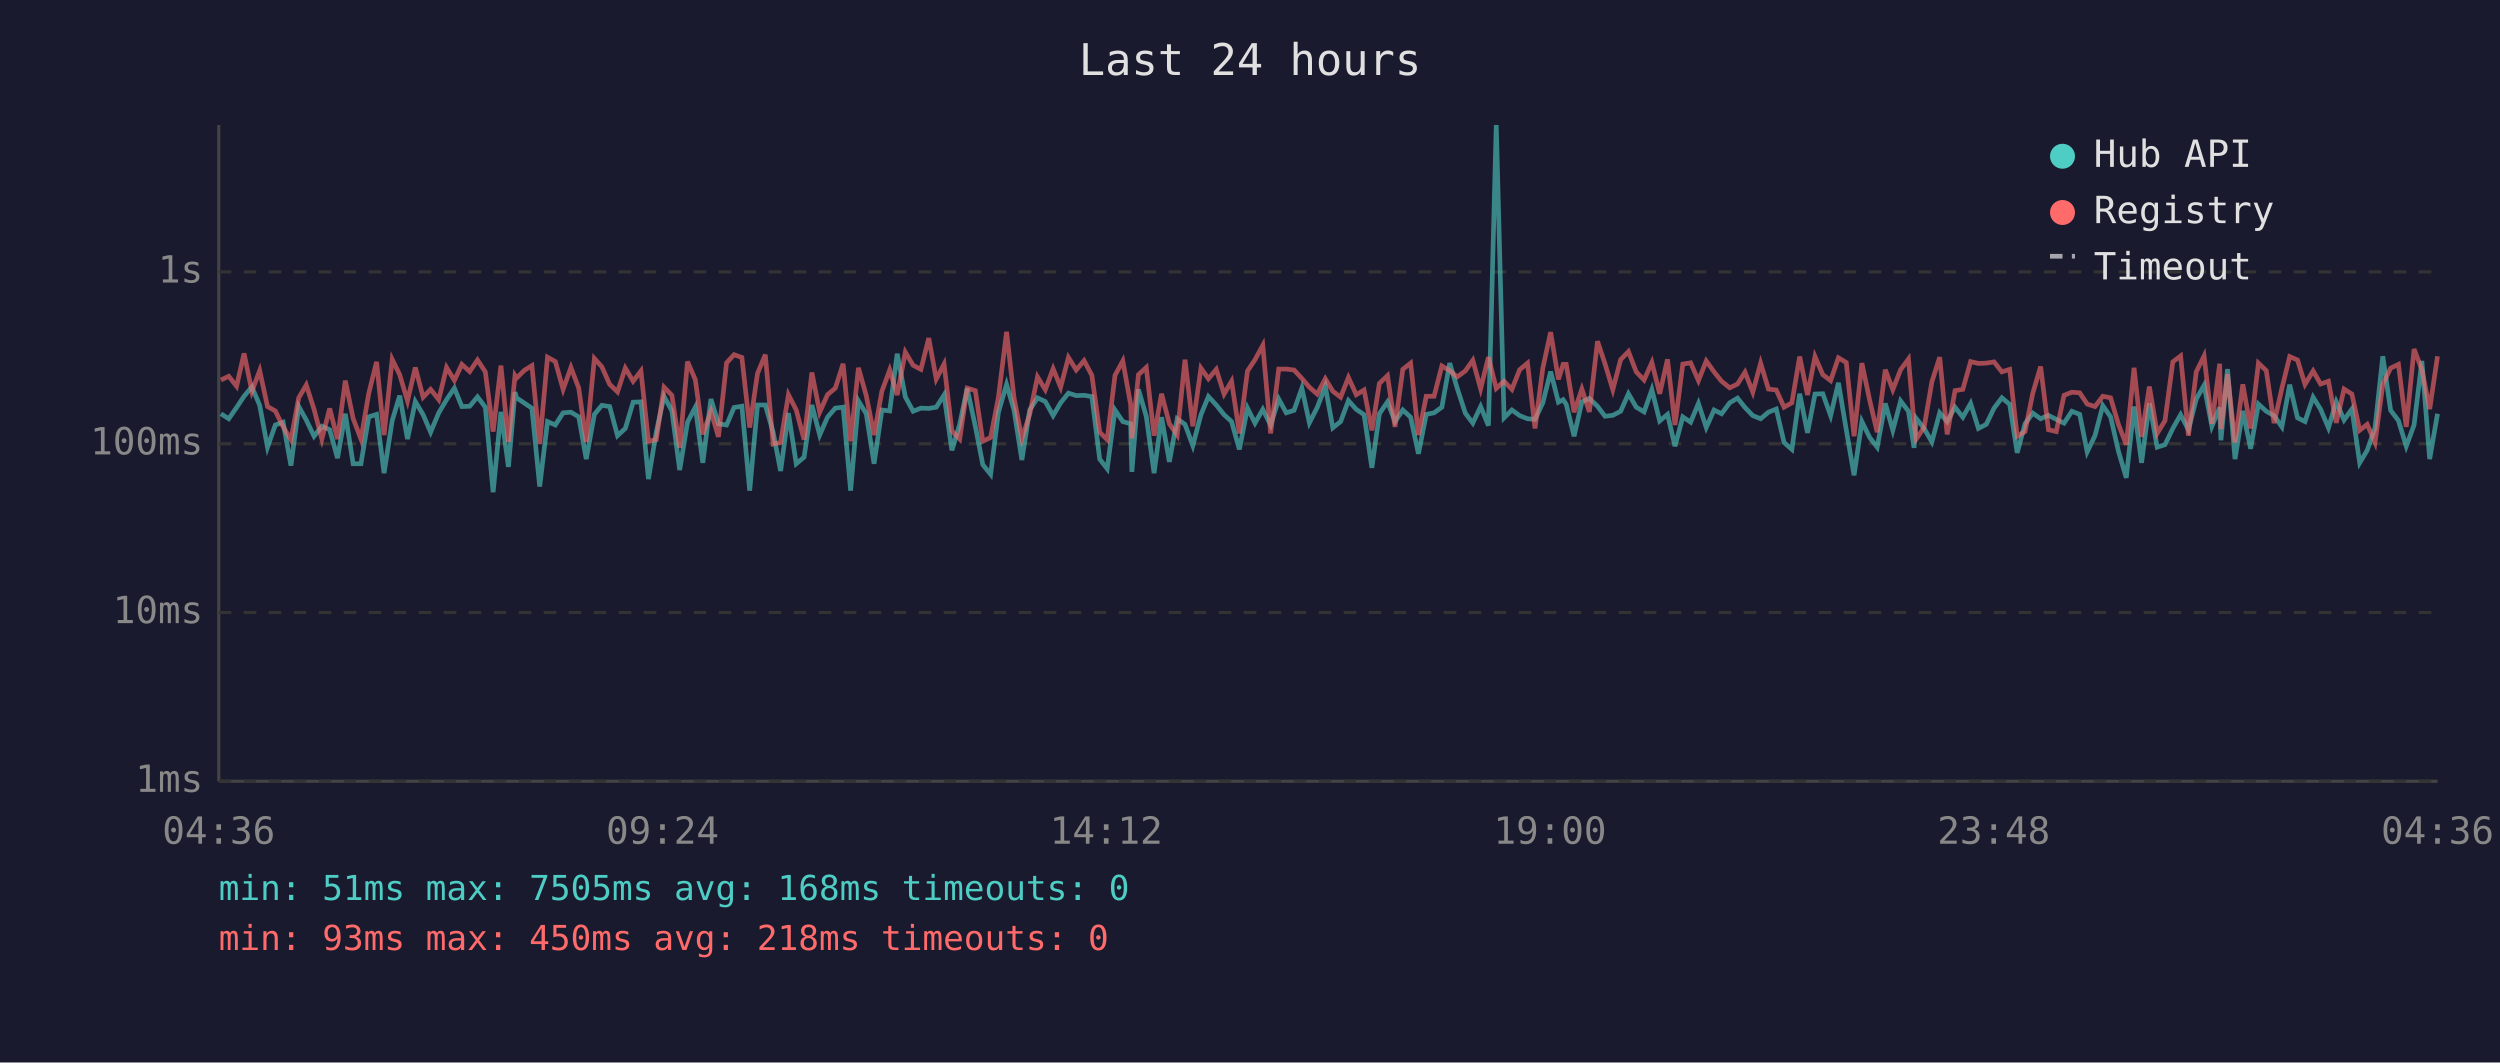
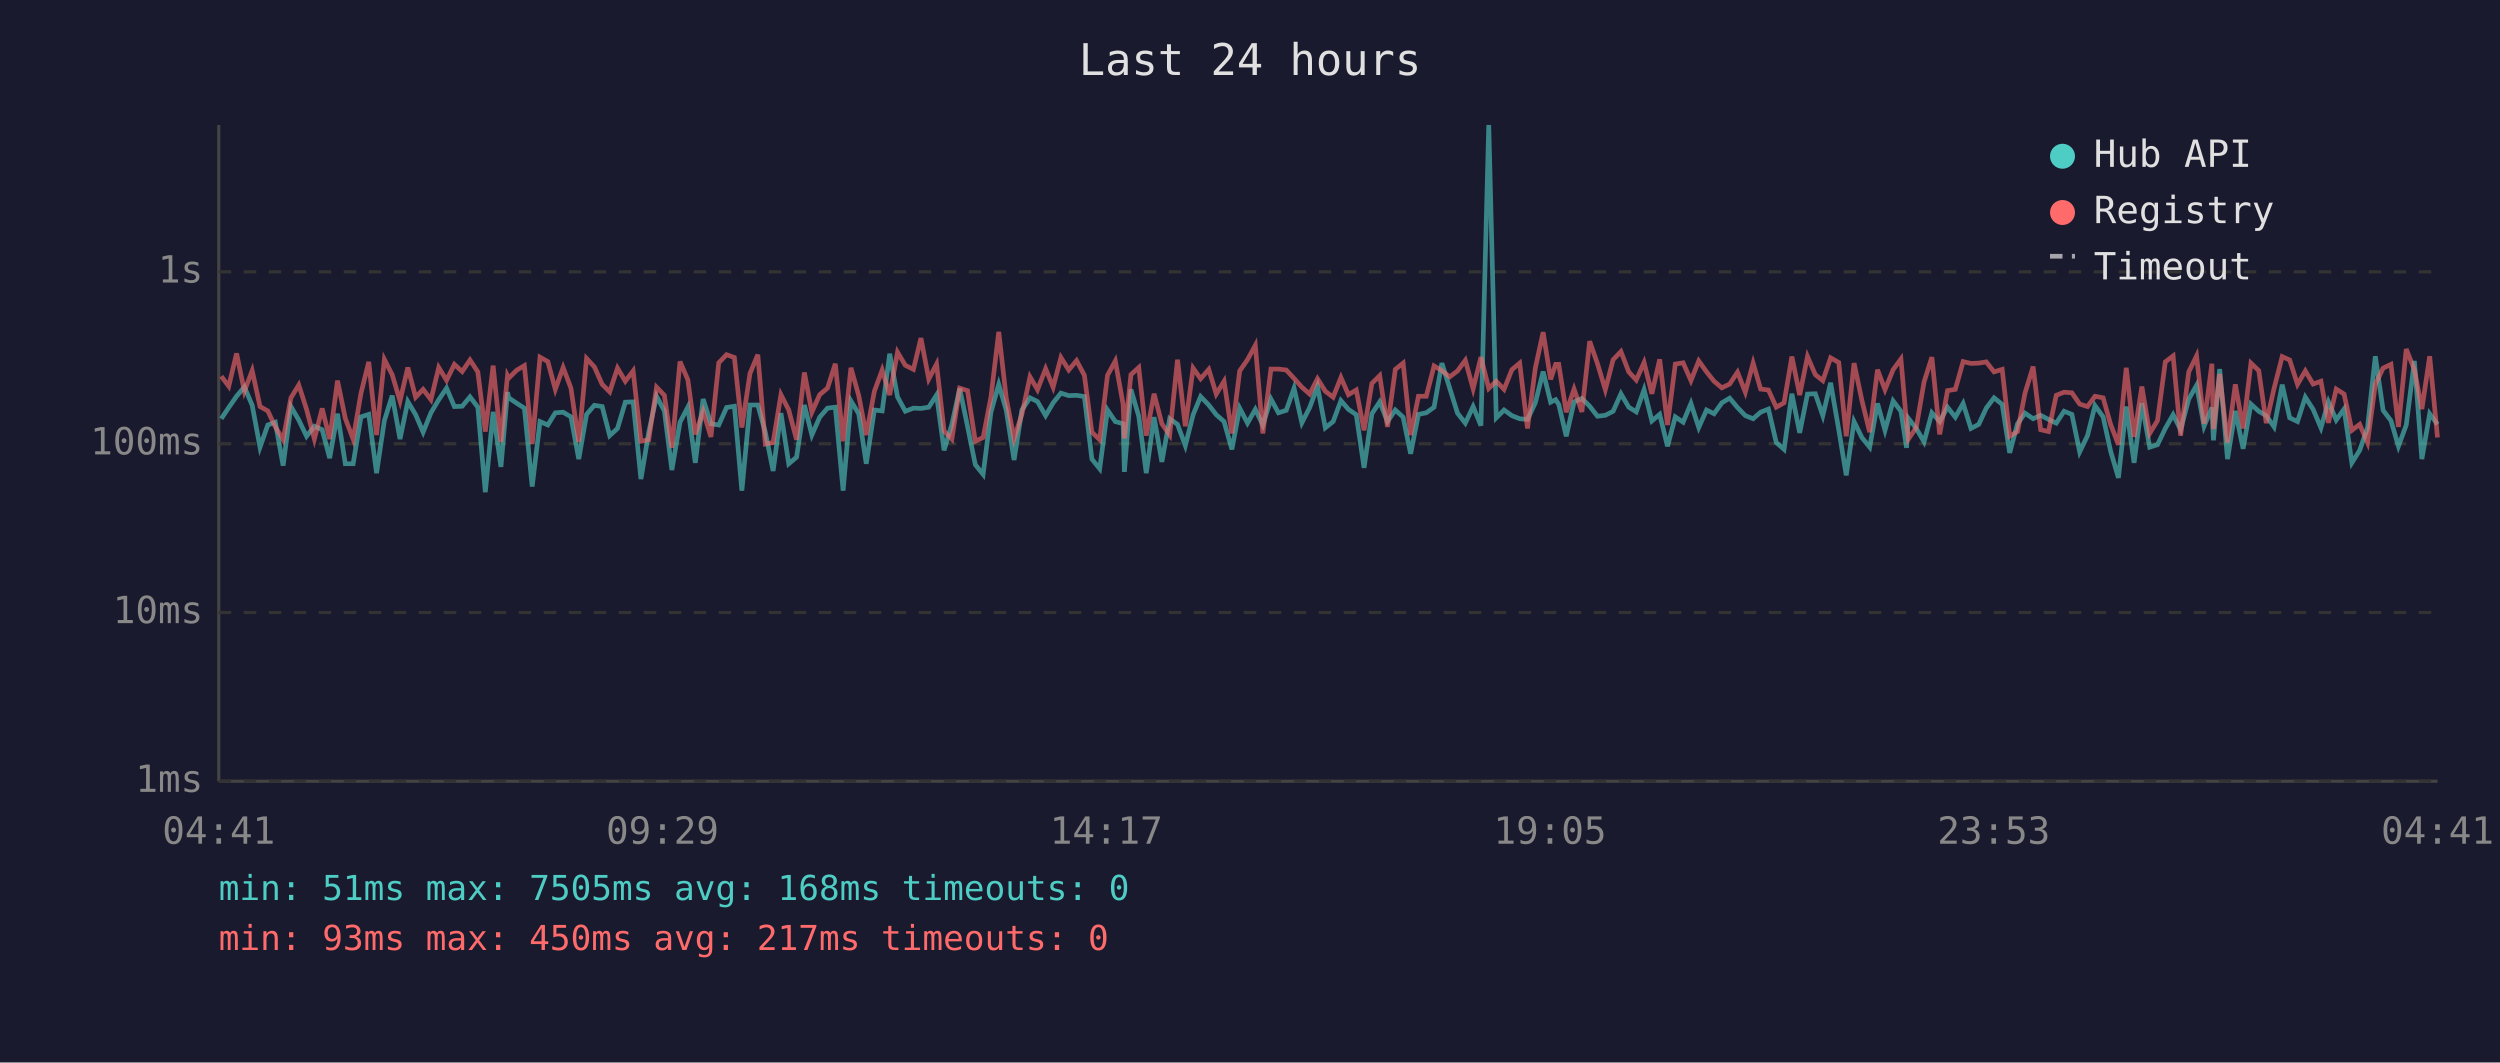
<svg xmlns="http://www.w3.org/2000/svg" viewBox="0 0 800 340" font-family="monospace" font-size="12">
  <rect width="800" height="340" fill="#1a1a2e" />
  <text x="400" y="24" fill="#e0e0e0" font-size="14" text-anchor="middle">Last 24 hours</text>
  <line x1="70" y1="40" x2="70" y2="250" stroke="#444" stroke-width="1" />
  <line x1="70" y1="250" x2="780" y2="250" stroke="#444" stroke-width="1" />
  <line x1="70" y1="250" x2="780" y2="250" stroke="#333" stroke-width="1" stroke-dasharray="4" />
  <text x="65" y="250" fill="#888" text-anchor="end" dominant-baseline="middle">1ms</text>
  <line x1="70" y1="196" x2="780" y2="196" stroke="#333" stroke-width="1" stroke-dasharray="4" />
  <text x="65" y="196" fill="#888" text-anchor="end" dominant-baseline="middle">10ms</text>
  <line x1="70" y1="142" x2="780" y2="142" stroke="#333" stroke-width="1" stroke-dasharray="4" />
  <text x="65" y="142" fill="#888" text-anchor="end" dominant-baseline="middle">100ms</text>
  <line x1="70" y1="87" x2="780" y2="87" stroke="#333" stroke-width="1" stroke-dasharray="4" />
  <text x="65" y="87" fill="#888" text-anchor="end" dominant-baseline="middle">1s</text>
-   <text x="70" y="270" fill="#888" text-anchor="middle">04:36</text>
-   <text x="212" y="270" fill="#888" text-anchor="middle">09:24</text>
-   <text x="354" y="270" fill="#888" text-anchor="middle">14:12</text>
-   <text x="496" y="270" fill="#888" text-anchor="middle">19:00</text>
-   <text x="638" y="270" fill="#888" text-anchor="middle">23:48</text>
-   <text x="780" y="270" fill="#888" text-anchor="middle">04:36</text>
-   <polyline points="70.7,132.4 73.2,134.0 75.7,130.4 78.1,126.8 80.6,123.8 83.1,129.7 85.6,143.1 88.1,136.0 90.6,135.1 93.1,149.0 95.6,130.1 98.0,134.4 100.5,139.6 103.0,136.4 105.5,137.5 108.0,146.6 110.5,132.4 113.0,148.4 115.5,148.4 118.0,133.4 120.5,132.6 122.9,151.4 125.5,134.6 127.9,126.6 130.4,140.5 132.9,128.5 135.4,132.7 137.8,138.3 140.4,132.1 142.9,127.9 145.4,124.2 147.8,130.1 150.3,130.0 152.8,127.0 155.3,130.3 157.8,157.5 160.3,131.8 162.7,149.4 164.8,125.5 165.3,127.3 167.8,129.0 170.2,130.6 172.7,155.7 175.2,134.9 177.7,136.0 180.2,132.1 182.7,131.9 185.2,133.4 187.6,146.9 190.2,132.6 192.6,129.7 195.1,130.1 197.6,139.4 200.1,137.1 202.6,128.7 205.1,128.6 207.5,153.3 210.0,138.3 212.5,126.8 215.0,131.5 217.5,150.4 220.0,135.1 222.5,130.3 224.9,148.1 227.5,127.7 229.9,135.6 232.5,136.0 234.9,130.4 237.4,130.0 239.9,157.0 242.4,129.6 244.9,129.6 247.4,138.3 249.8,150.7 252.3,132.2 254.8,148.4 257.3,146.3 259.8,129.6 262.3,139.2 264.8,133.5 267.3,130.6 269.8,130.3 272.2,157.0 274.7,128.3 277.2,132.4 279.7,148.4 282.2,131.2 284.7,131.5 287.1,113.2 289.7,127.0 292.2,131.6 294.7,130.6 297.2,130.7 299.6,130.3 302.1,126.4 304.6,144.1 307.1,135.8 309.5,124.3 312.1,136.4 314.5,148.7 317.0,151.8 319.5,131.9 322.1,123.0 324.5,131.3 327.0,147.2 329.5,131.2 332.0,127.3 334.5,128.5 337.0,133.0 339.4,128.9 341.9,125.8 344.4,126.6 346.9,126.5 349.4,126.9 351.9,146.9 354.3,150.0 356.8,131.2 359.3,134.9 361.8,135.6 362.2,151.0 364.3,124.6 366.8,133.2 369.3,151.4 371.7,133.5 374.2,147.8 376.7,134.0 379.2,135.8 381.7,142.6 384.3,132.7 386.7,126.9 389.2,129.6 391.7,132.7 394.1,134.9 396.6,143.8 399.2,130.6 401.6,135.4 404.1,131.0 406.6,136.0 409.2,127.7 411.6,132.1 414.1,131.3 416.6,124.2 419.0,135.3 421.5,130.4 424.1,123.7 426.5,136.9 429.0,134.9 431.5,128.2 434.0,131.0 436.5,132.7 439.0,149.7 441.4,132.4 444.0,128.6 446.4,134.9 448.9,131.2 451.4,133.5 453.9,145.2 456.4,132.6 458.9,132.1 461.4,130.3 463.9,116.2 466.3,124.2 468.9,132.2 471.3,135.4 473.8,130.1 476.3,136.2 478.8,40.0 481.3,133.7 483.8,131.2 486.3,133.0 488.8,134.0 491.2,134.2 493.7,128.9 496.2,118.9 498.7,128.7 500.2,127.9 501.2,129.4 503.7,139.6 506.2,128.6 508.6,127.5 511.2,130.0 513.6,133.2 516.1,132.9 518.6,131.6 521.1,126.0 523.6,130.3 526.1,131.8 528.6,124.7 531.1,134.7 533.6,132.6 536.0,142.8 538.5,133.4 541.0,135.1 543.5,129.1 546.0,136.8 548.5,131.2 550.9,132.4 553.5,128.9 556.0,127.4 558.4,130.4 560.9,133.0 563.4,134.0 565.9,131.9 568.4,130.9 570.9,141.6 573.4,143.8 575.9,126.0 578.4,138.5 580.8,126.1 583.3,126.0 585.8,133.0 588.3,122.5 590.8,137.5 593.3,152.1 595.8,134.9 598.3,140.0 600.7,143.1 603.3,129.1 605.7,137.7 608.2,128.3 610.7,131.6 612.5,143.3 613.2,133.9 615.7,137.1 618.2,141.4 620.7,132.1 623.1,134.9 625.6,130.3 628.1,133.5 630.6,129.1 633.1,137.1 635.6,135.8 638.1,130.6 640.6,127.3 643.1,129.4 645.5,144.9 648.0,135.6 650.5,132.2 653.0,134.0 655.5,132.9 658.0,134.2 660.5,135.4 663.0,131.6 665.5,132.6 667.9,144.6 670.4,139.4 672.9,129.8 675.4,133.4 677.9,144.4 680.4,152.9 682.9,130.1 685.3,148.1 687.8,129.0 690.3,143.1 692.8,142.3 695.3,137.1 697.8,132.7 700.3,137.5 702.8,127.7 705.3,123.3 707.8,136.4 710.3,130.4 710.7,140.9 712.8,118.1 715.2,146.9 717.7,131.5 720.2,143.6 722.7,129.3 725.2,131.6 727.7,133.0 730.2,136.6 732.7,123.1 735.2,133.7 737.6,134.9 740.2,127.1 742.6,131.0 745.1,136.9 747.6,128.6 750.1,134.4 752.6,130.9 755.1,148.1 757.5,144.1 760.0,136.9 762.5,114.0 765.0,131.3 767.5,134.6 770.0,142.8 772.5,136.0 775.0,115.5 777.5,146.9 780.0,132.4" fill="none" stroke="#4ecdc4" stroke-width="1.5" opacity="0.6" />
-   <polyline points="70.7,121.6 73.2,120.4 75.7,123.6 78.1,113.1 80.6,125.2 83.1,118.6 85.6,130.1 88.1,131.5 90.6,136.6 93.1,140.7 95.6,127.3 98.0,123.2 100.5,131.0 103.0,140.5 105.5,130.7 108.0,140.5 110.5,121.8 113.0,133.9 115.5,140.5 118.0,125.9 120.5,115.8 122.9,139.2 125.5,115.0 127.9,119.9 130.4,128.3 132.9,117.6 135.4,127.1 137.8,124.6 140.4,127.9 142.9,117.6 145.4,121.7 147.8,116.6 150.3,118.9 152.8,115.2 155.3,119.0 157.8,138.1 160.3,117.0 162.7,141.4 164.8,120.2 165.3,121.0 167.8,118.5 170.2,117.0 172.7,142.1 175.2,114.3 177.7,115.7 180.2,124.6 182.7,117.6 185.2,124.2 187.6,141.4 190.2,114.7 192.6,117.4 195.1,123.0 197.6,125.4 200.1,117.8 202.6,122.0 205.1,118.7 207.5,141.2 210.0,140.7 212.5,123.9 215.0,126.5 217.5,143.3 220.0,115.7 222.5,121.5 224.9,139.0 227.5,131.6 229.9,139.8 232.5,116.1 234.9,113.5 237.4,114.4 239.9,136.8 242.4,119.5 244.9,113.5 247.4,142.1 249.8,141.6 252.3,126.3 254.8,131.2 257.3,140.7 259.8,119.2 262.3,131.9 264.8,126.3 267.3,124.2 269.8,116.4 272.2,141.2 274.7,117.7 277.2,126.6 279.7,139.2 282.2,125.2 284.7,118.4 287.1,126.4 289.7,112.7 292.2,116.9 294.7,118.2 297.2,108.2 299.6,121.3 302.1,116.5 304.6,137.9 307.1,140.5 309.5,124.2 312.1,125.0 314.5,141.2 317.0,140.0 319.5,127.1 322.1,106.2 324.5,127.4 327.0,140.3 329.5,132.6 332.0,120.6 334.5,124.7 337.0,118.0 339.4,123.9 341.9,114.4 344.4,118.4 346.9,115.4 349.4,120.1 351.9,138.3 354.3,140.7 356.8,120.1 359.3,115.5 361.8,129.4 362.2,140.3 364.3,119.9 366.8,117.6 369.3,139.4 371.7,126.0 374.2,135.6 376.7,139.2 379.2,115.1 381.7,136.4 384.3,117.8 386.7,121.2 389.2,118.2 391.7,126.1 394.1,122.0 396.6,138.7 399.2,118.7 401.6,115.1 404.1,110.5 406.6,138.7 409.2,118.1 411.6,118.1 414.1,118.4 416.6,121.1 419.0,123.9 421.5,126.1 424.1,121.2 426.5,125.2 429.0,127.1 431.5,120.8 434.0,126.3 436.5,124.8 439.0,137.7 441.4,122.7 444.0,120.2 446.4,136.6 448.9,118.2 451.4,116.2 453.9,139.2 456.4,126.8 458.9,126.8 461.4,117.1 463.9,118.6 466.3,120.6 468.9,118.7 471.3,115.3 473.8,124.4 476.3,114.3 478.8,124.3 481.3,122.0 483.8,124.6 486.3,118.3 488.8,116.2 491.2,137.1 493.7,117.8 496.2,106.3 498.7,121.4 500.2,116.6 501.2,116.6 503.7,131.9 506.2,124.5 508.6,131.8 511.2,109.2 513.6,116.4 516.1,124.7 518.6,115.1 521.1,112.5 523.6,119.0 526.1,121.6 528.6,116.0 531.1,126.0 533.6,115.0 536.0,136.0 538.5,116.5 541.0,116.1 543.5,121.8 546.0,115.5 548.5,119.0 550.9,122.0 553.5,124.1 556.0,122.9 558.4,119.1 560.9,125.5 563.4,116.2 565.9,124.5 568.4,124.8 570.9,130.3 573.4,128.9 575.9,114.1 578.4,126.4 580.8,114.1 583.3,119.9 585.8,121.8 588.3,114.5 590.8,116.0 593.3,139.6 595.8,116.2 598.3,128.1 600.7,138.3 603.3,118.3 605.7,124.7 608.2,118.3 610.7,114.9 612.5,135.4 613.2,140.5 615.7,136.8 618.2,122.2 620.7,114.3 623.1,139.0 625.6,125.0 628.1,124.6 630.6,115.7 633.1,116.3 635.6,116.2 638.1,115.8 640.6,119.0 643.1,118.2 645.5,139.6 648.0,138.1 650.5,125.8 653.0,117.3 655.5,137.5 658.0,138.1 660.5,126.5 663.0,125.5 665.5,125.7 667.9,129.3 670.4,130.1 672.9,126.8 675.4,127.3 677.9,135.8 680.4,142.3 682.9,117.7 685.3,139.8 687.8,123.7 690.3,138.7 692.8,134.6 695.3,115.8 697.8,113.9 700.3,139.4 702.8,119.0 705.3,113.9 707.8,135.6 710.3,116.4 710.7,137.3 712.8,119.7 715.2,141.6 717.7,123.0 720.2,137.1 722.7,116.2 725.2,118.6 727.7,135.4 730.2,124.3 732.7,114.1 735.2,115.2 737.6,123.0 740.2,118.7 742.6,122.9 745.1,122.0 747.6,135.3 750.1,124.5 752.6,126.1 755.1,137.7 757.5,135.8 760.0,141.6 762.5,123.0 765.0,117.8 767.5,116.6 770.0,136.6 772.5,111.7 775.0,118.3 777.5,130.9 780.0,114.0" fill="none" stroke="#ff6b6b" stroke-width="1.5" opacity="0.6" />
+   <text x="70" y="270" fill="#888" text-anchor="middle">04:41</text>
+   <text x="212" y="270" fill="#888" text-anchor="middle">09:29</text>
+   <text x="354" y="270" fill="#888" text-anchor="middle">14:17</text>
+   <text x="496" y="270" fill="#888" text-anchor="middle">19:05</text>
+   <text x="638" y="270" fill="#888" text-anchor="middle">23:53</text>
+   <text x="780" y="270" fill="#888" text-anchor="middle">04:41</text>
+   <polyline points="70.8,134.0 73.2,130.4 75.7,126.8 78.2,123.8 80.7,129.7 83.2,143.1 85.7,136.0 88.1,135.1 90.6,149.0 93.1,130.1 95.6,134.4 98.1,139.6 100.6,136.4 103.1,137.5 105.5,146.6 108.0,132.4 110.5,148.4 113.0,148.4 115.5,133.4 118.0,132.6 120.5,151.4 123.0,134.6 125.5,126.6 128.0,140.5 130.5,128.5 133.0,132.7 135.4,138.3 137.9,132.1 140.4,127.9 142.9,124.2 145.4,130.1 147.9,130.0 150.4,127.0 152.9,130.3 155.3,157.5 157.8,131.8 160.3,149.4 162.4,125.5 162.8,127.3 165.3,129.0 167.8,130.6 170.3,155.7 172.8,134.9 175.3,136.0 177.7,132.1 180.2,131.9 182.7,133.4 185.2,146.9 187.7,132.6 190.2,129.7 192.7,130.1 195.1,139.4 197.6,137.1 200.1,128.7 202.6,128.6 205.1,153.3 207.6,138.3 210.1,126.8 212.6,131.5 215.0,150.4 217.6,135.1 220.1,130.3 222.5,148.1 225.0,127.7 227.5,135.6 230.0,136.0 232.5,130.4 235.0,130.0 237.4,157.0 240.0,129.6 242.5,129.6 244.9,138.3 247.4,150.7 249.9,132.2 252.4,148.4 254.9,146.3 257.4,129.6 259.8,139.2 262.3,133.5 264.8,130.6 267.3,130.3 269.8,157.0 272.3,128.3 274.8,132.4 277.2,148.4 279.8,131.2 282.3,131.5 284.7,113.2 287.2,127.0 289.7,131.6 292.3,130.6 294.7,130.7 297.2,130.3 299.7,126.4 302.1,144.1 304.6,135.8 307.1,124.3 309.6,136.4 312.1,148.7 314.6,151.8 317.1,131.9 319.6,123.0 322.0,131.3 324.5,147.2 327.0,131.2 329.6,127.3 332.0,128.5 334.6,133.0 337.0,128.9 339.5,125.8 342.0,126.6 344.5,126.5 347.0,126.9 349.4,146.9 351.9,150.0 354.4,131.2 356.9,134.9 359.4,135.6 359.8,151.0 361.9,124.6 364.4,133.2 366.8,151.4 369.3,133.5 371.8,147.8 374.3,134.0 376.8,135.8 379.3,142.6 381.8,132.7 384.2,126.9 386.8,129.6 389.2,132.7 391.7,134.9 394.2,143.8 396.7,130.6 399.2,135.4 401.7,131.0 404.1,136.0 406.7,127.7 409.1,132.1 411.6,131.3 414.1,124.2 416.6,135.3 419.1,130.4 421.6,123.7 424.1,136.9 426.6,134.9 429.1,128.2 431.5,131.0 434.0,132.7 436.5,149.7 439.0,132.4 441.5,128.6 444.0,134.9 446.5,131.2 449.0,133.5 451.4,145.2 453.9,132.6 456.4,132.1 458.9,130.3 461.4,116.2 463.9,124.2 466.4,132.2 468.9,135.4 471.4,130.1 473.9,136.2 476.4,40.0 478.8,133.7 481.3,131.2 483.8,133.0 486.3,134.0 488.8,134.2 491.3,128.9 493.8,118.9 496.2,128.7 497.8,127.9 498.8,129.4 501.2,139.6 503.7,128.6 506.2,127.5 508.7,130.0 511.2,133.2 513.7,132.9 516.2,131.6 518.7,126.0 521.2,130.3 523.6,131.8 526.1,124.7 528.6,134.7 531.1,132.6 533.6,142.8 536.1,133.4 538.6,135.1 541.1,129.1 543.6,136.8 546.1,131.2 548.5,132.4 551.0,128.9 553.5,127.4 556.0,130.4 558.5,133.0 561.0,134.0 563.4,131.9 565.9,130.9 568.4,141.6 570.9,143.8 573.4,126.0 575.9,138.5 578.4,126.1 580.9,126.0 583.3,133.0 585.8,122.5 588.4,137.5 590.8,152.1 593.3,134.9 595.8,140.0 598.3,143.1 600.8,129.1 603.2,137.7 605.8,128.3 608.3,131.6 610.1,143.3 610.7,133.9 613.2,137.1 615.7,141.4 618.2,132.1 620.7,134.9 623.2,130.3 625.7,133.5 628.2,129.1 630.7,137.1 633.2,135.8 635.6,130.6 638.1,127.3 640.7,129.4 643.1,144.9 645.6,135.6 648.0,132.2 650.6,134.0 653.0,132.9 655.5,134.2 658.0,135.4 660.5,131.6 663.0,132.6 665.5,144.6 668.0,139.4 670.4,129.8 673.0,133.4 675.4,144.4 677.9,152.9 680.4,130.1 682.9,148.1 685.4,129.0 687.9,143.1 690.4,142.3 692.9,137.1 695.4,132.7 697.8,137.5 700.4,127.7 702.9,123.3 705.3,136.4 707.8,130.4 708.3,140.9 710.3,118.1 712.8,146.9 715.3,131.5 717.8,143.6 720.3,129.3 722.8,131.6 725.2,133.0 727.7,136.6 730.3,123.1 732.7,133.7 735.2,134.9 737.7,127.1 740.2,131.0 742.7,136.9 745.1,128.6 747.6,134.4 750.1,130.9 752.6,148.1 755.1,144.1 757.6,136.9 760.1,114.0 762.6,131.3 765.1,134.6 767.5,142.8 770.0,136.0 772.6,115.5 775.0,146.9 777.5,132.4 780.0,135.8" fill="none" stroke="#4ecdc4" stroke-width="1.5" opacity="0.6" />
+   <polyline points="70.8,120.4 73.2,123.6 75.7,113.1 78.2,125.2 80.7,118.6 83.2,130.1 85.7,131.5 88.1,136.6 90.6,140.7 93.1,127.3 95.6,123.2 98.1,131.0 100.6,140.5 103.1,130.7 105.5,140.5 108.0,121.8 110.5,133.9 113.0,140.5 115.5,125.9 118.0,115.8 120.5,139.2 123.0,115.0 125.5,119.9 128.0,128.3 130.5,117.6 133.0,127.1 135.4,124.6 137.9,127.9 140.4,117.6 142.9,121.7 145.4,116.6 147.9,118.9 150.4,115.2 152.9,119.0 155.3,138.1 157.8,117.0 160.3,141.4 162.4,120.2 162.8,121.0 165.3,118.5 167.8,117.0 170.3,142.1 172.8,114.3 175.3,115.7 177.7,124.6 180.2,117.6 182.7,124.2 185.2,141.4 187.7,114.7 190.2,117.4 192.7,123.0 195.1,125.4 197.6,117.8 200.1,122.0 202.6,118.7 205.1,141.2 207.6,140.7 210.1,123.9 212.6,126.5 215.0,143.3 217.6,115.7 220.1,121.5 222.5,139.0 225.0,131.6 227.5,139.8 230.0,116.1 232.5,113.5 235.0,114.4 237.4,136.8 240.0,119.5 242.5,113.5 244.9,142.1 247.4,141.6 249.9,126.3 252.4,131.2 254.9,140.7 257.4,119.2 259.8,131.9 262.3,126.3 264.8,124.2 267.3,116.4 269.8,141.2 272.3,117.7 274.8,126.6 277.2,139.2 279.8,125.2 282.3,118.4 284.7,126.4 287.2,112.7 289.7,116.9 292.3,118.2 294.7,108.2 297.2,121.3 299.7,116.5 302.1,137.9 304.6,140.5 307.1,124.2 309.6,125.0 312.1,141.2 314.6,140.0 317.1,127.1 319.6,106.2 322.0,127.4 324.5,140.3 327.0,132.6 329.6,120.6 332.0,124.7 334.6,118.0 337.0,123.9 339.5,114.4 342.0,118.4 344.5,115.4 347.0,120.1 349.4,138.3 351.9,140.7 354.4,120.1 356.9,115.5 359.4,129.4 359.8,140.3 361.9,119.9 364.4,117.6 366.8,139.4 369.3,126.0 371.8,135.6 374.3,139.2 376.8,115.1 379.3,136.4 381.8,117.8 384.2,121.2 386.8,118.2 389.2,126.1 391.7,122.0 394.2,138.7 396.7,118.7 399.2,115.1 401.7,110.5 404.1,138.7 406.7,118.1 409.1,118.1 411.6,118.4 414.1,121.1 416.6,123.9 419.1,126.1 421.6,121.2 424.1,125.2 426.6,127.1 429.1,120.8 431.5,126.3 434.0,124.8 436.5,137.7 439.0,122.7 441.5,120.2 444.0,136.6 446.5,118.2 449.0,116.2 451.4,139.2 453.9,126.8 456.4,126.8 458.9,117.1 461.4,118.6 463.9,120.6 466.4,118.7 468.9,115.3 471.4,124.4 473.9,114.3 476.4,124.3 478.8,122.0 481.3,124.6 483.8,118.3 486.3,116.2 488.8,137.1 491.3,117.8 493.8,106.3 496.2,121.4 497.8,116.6 498.8,116.6 501.2,131.9 503.7,124.5 506.2,131.8 508.7,109.2 511.2,116.4 513.7,124.7 516.2,115.1 518.7,112.5 521.2,119.0 523.6,121.6 526.1,116.0 528.6,126.0 531.1,115.0 533.6,136.0 536.1,116.5 538.6,116.1 541.1,121.8 543.6,115.5 546.1,119.0 548.5,122.0 551.0,124.1 553.5,122.9 556.0,119.1 558.5,125.5 561.0,116.2 563.4,124.5 565.9,124.8 568.4,130.3 570.9,128.9 573.4,114.1 575.9,126.4 578.4,114.1 580.9,119.9 583.3,121.8 585.8,114.5 588.4,116.0 590.8,139.6 593.3,116.2 595.8,128.1 598.3,138.3 600.8,118.3 603.2,124.7 605.8,118.3 608.3,114.9 610.1,135.4 610.7,140.5 613.2,136.8 615.7,122.2 618.2,114.3 620.7,139.0 623.2,125.0 625.7,124.6 628.2,115.7 630.7,116.3 633.2,116.2 635.6,115.8 638.1,119.0 640.7,118.2 643.1,139.6 645.6,138.1 648.0,125.8 650.6,117.3 653.0,137.5 655.5,138.1 658.0,126.5 660.5,125.5 663.0,125.7 665.5,129.3 668.0,130.1 670.4,126.8 673.0,127.3 675.4,135.8 677.9,142.3 680.4,117.7 682.9,139.8 685.4,123.7 687.9,138.7 690.4,134.6 692.9,115.8 695.4,113.9 697.8,139.4 700.4,119.0 702.9,113.9 705.3,135.6 707.8,116.4 708.3,137.3 710.3,119.7 712.8,141.6 715.3,123.0 717.8,137.1 720.3,116.2 722.8,118.6 725.2,135.4 727.7,124.3 730.3,114.1 732.7,115.2 735.2,123.0 737.7,118.7 740.2,122.9 742.7,122.0 745.1,135.3 747.6,124.5 750.1,126.1 752.6,137.7 755.1,135.8 757.6,141.6 760.1,123.0 762.6,117.8 765.1,116.6 767.5,136.6 770.0,111.7 772.6,118.3 775.0,130.9 777.5,114.0 780.0,140.0" fill="none" stroke="#ff6b6b" stroke-width="1.5" opacity="0.6" />
  <circle cx="660" cy="50" r="4" fill="#4ecdc4" />
  <text x="670" y="50" fill="#e0e0e0" dominant-baseline="middle">Hub API</text>
  <circle cx="660" cy="68" r="4" fill="#ff6b6b" />
  <text x="670" y="68" fill="#e0e0e0" dominant-baseline="middle">Registry</text>
  <line x1="656" y1="82" x2="664" y2="82" stroke="#e0e0e0" stroke-width="1.5" stroke-dasharray="4,3" opacity="0.7" />
  <text x="670" y="86" fill="#e0e0e0" dominant-baseline="middle">Timeout</text>
  <text x="70" y="288" fill="#4ecdc4" font-size="11">min: 51ms  max: 7505ms  avg: 168ms  timeouts: 0</text>
-   <text x="70" y="304" fill="#ff6b6b" font-size="11">min: 93ms  max: 450ms  avg: 218ms  timeouts: 0</text>
+   <text x="70" y="304" fill="#ff6b6b" font-size="11">min: 93ms  max: 450ms  avg: 217ms  timeouts: 0</text>
</svg>
